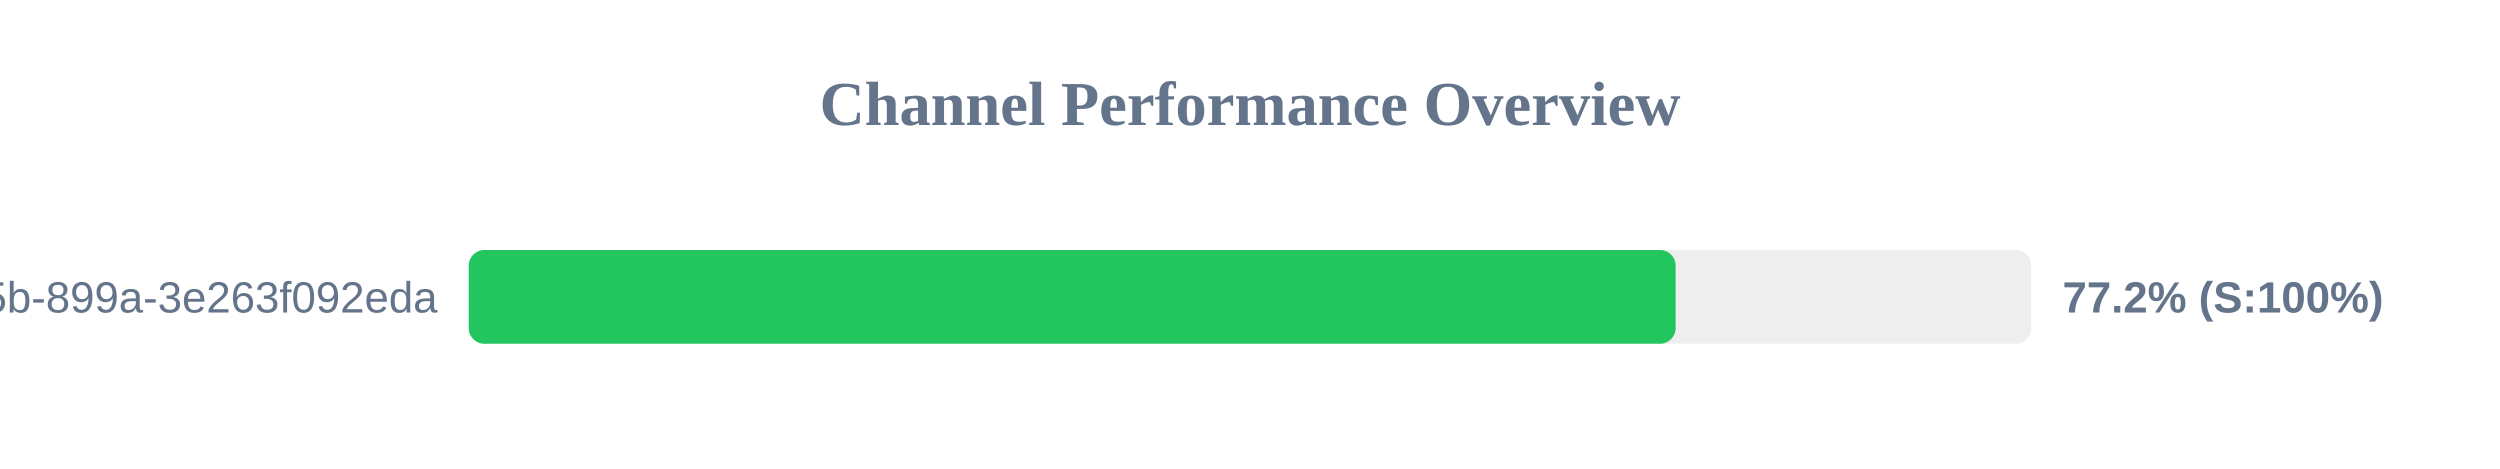
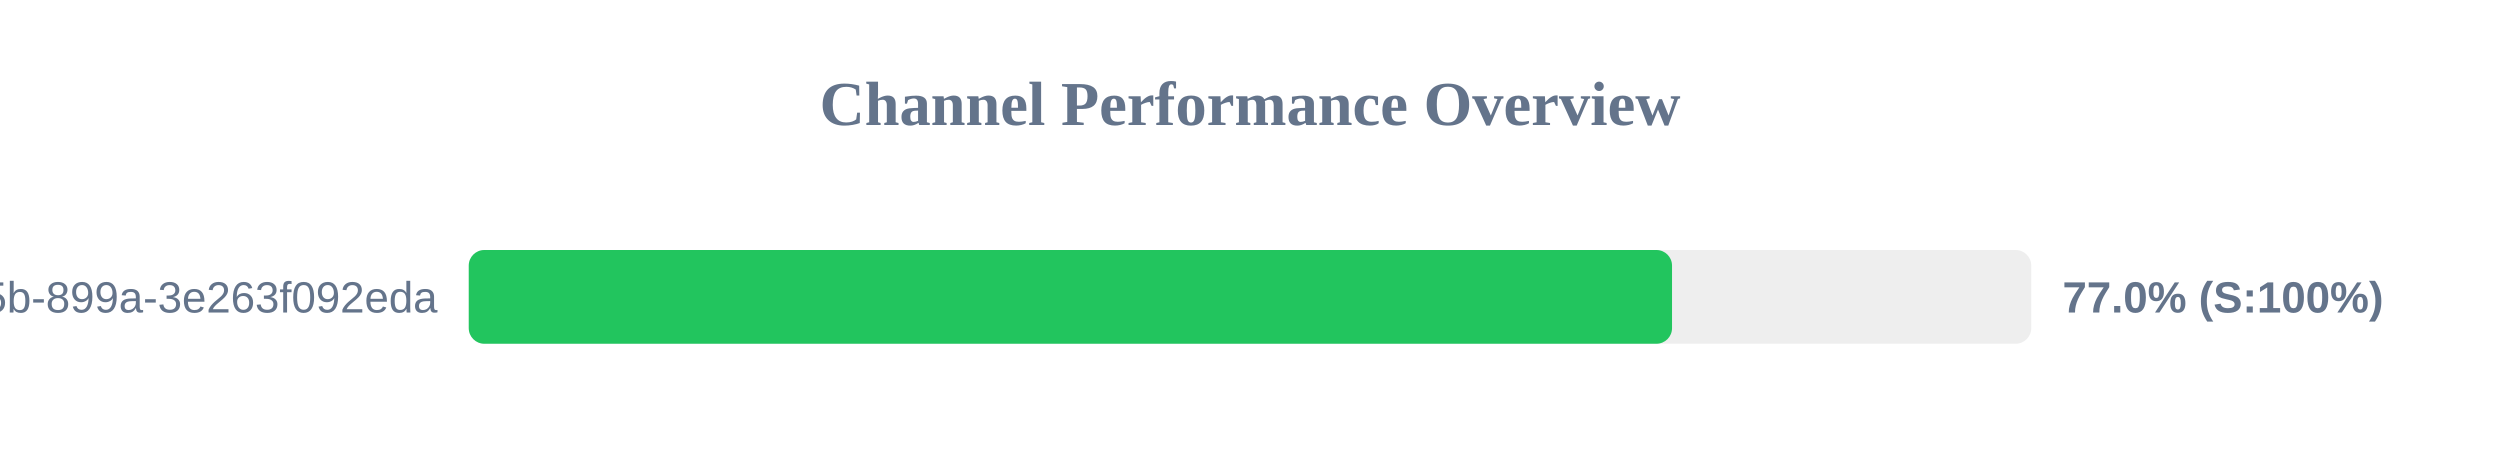
<svg xmlns="http://www.w3.org/2000/svg" width="800" height="150" version="1.1">
  <style>
        .row { font: 14px Arial; fill: #64748b; }
        .score { font: bold 14px Arial; fill: #64748b; }
    </style>
  <text x="400" y="40" text-anchor="middle" font-size="20px" font-weight="bold" fill="#64748b">Channel Performance Overview</text>
  <rect x="150" y="80" width="500" height="30" fill="#eee" rx="5" />
-   <rect x="150" y="80" width="386.2" height="30" fill="#22c55e" rx="5" />
+   <rect x="150" y="80" width="385.05" height="30" fill="#22c55e" rx="5" />
  <text x="140" y="100" text-anchor="end" class="row">?uuid=6bf726db-fb0b-405b-899a-3e263f092eda</text>
-   <text x="660" y="100" text-anchor="start" class="score">77.2% (S:100%)</text>
+   <text x="660" y="100" text-anchor="start" class="score">77.0% (S:100%)</text>
</svg>
